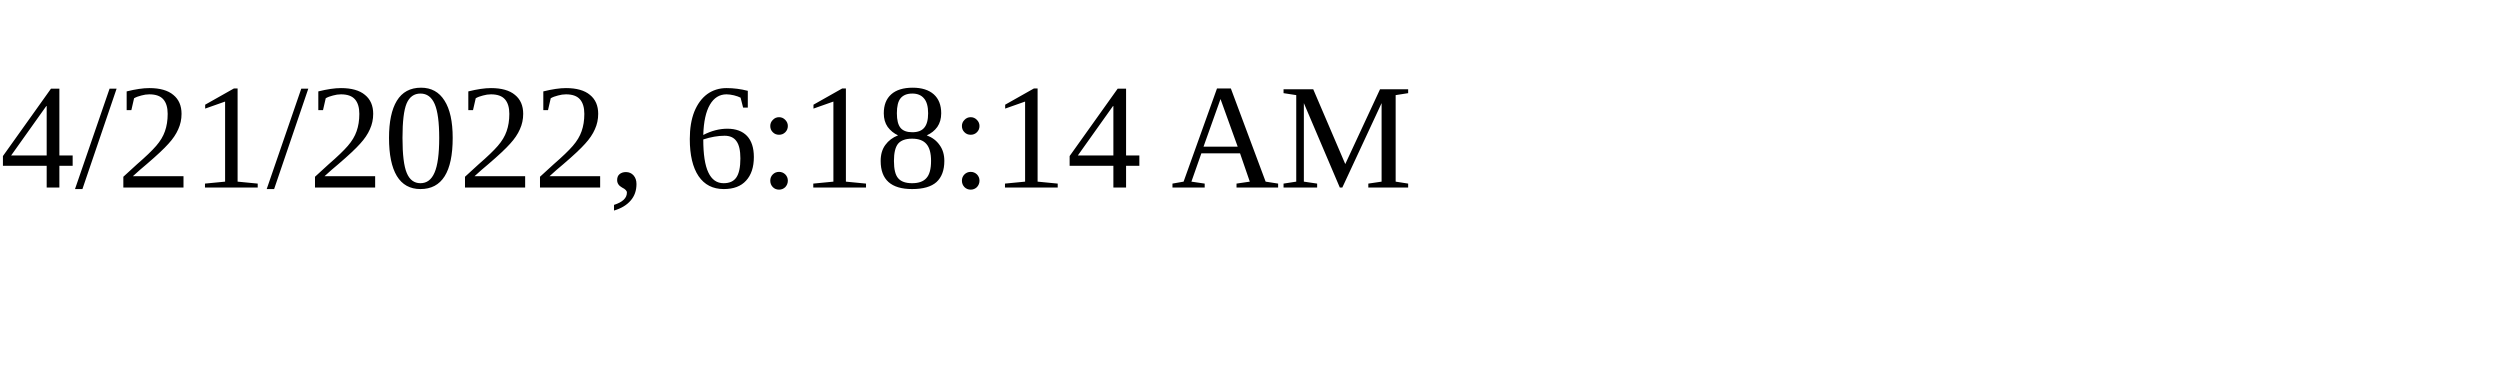
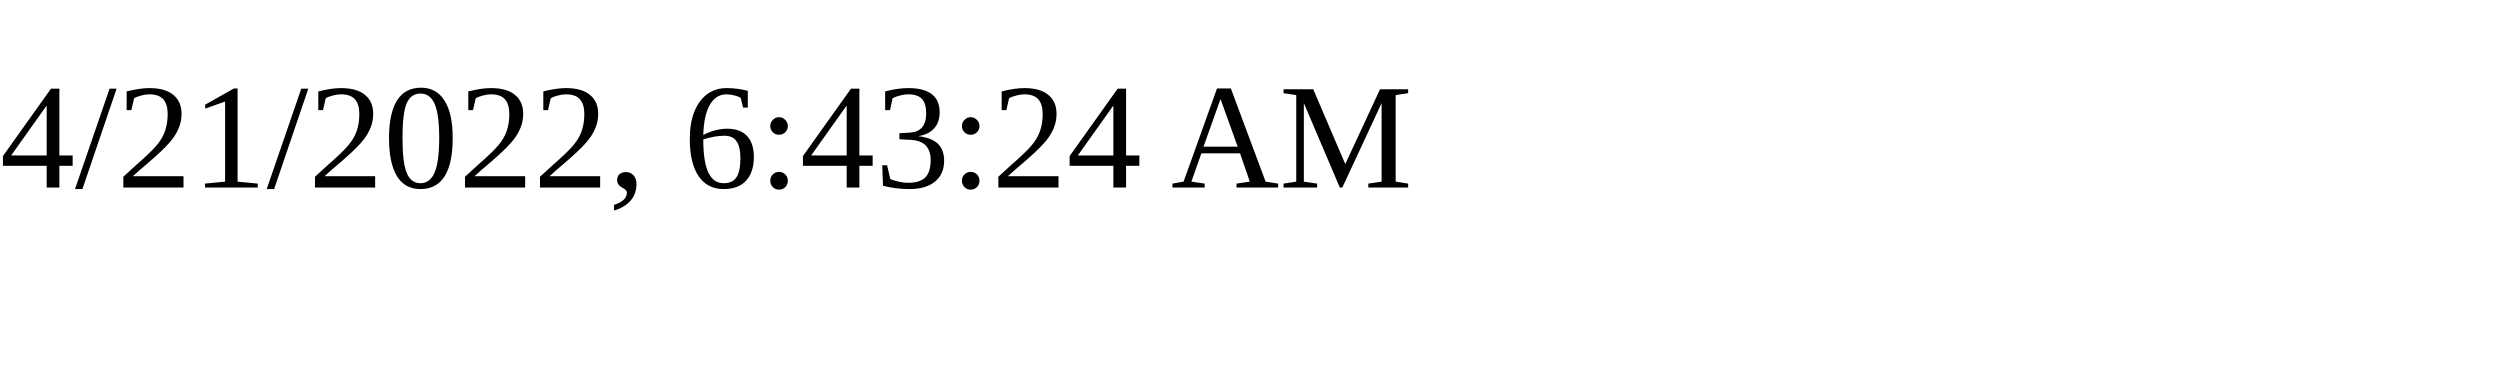
<svg xmlns="http://www.w3.org/2000/svg" height="30" width="200">
-   <text x="0" y="15">4/21/2022, 6:18:14 AM</text>
+   <text x="0" y="15">4/21/2022, 6:43:24 AM</text>
</svg>
